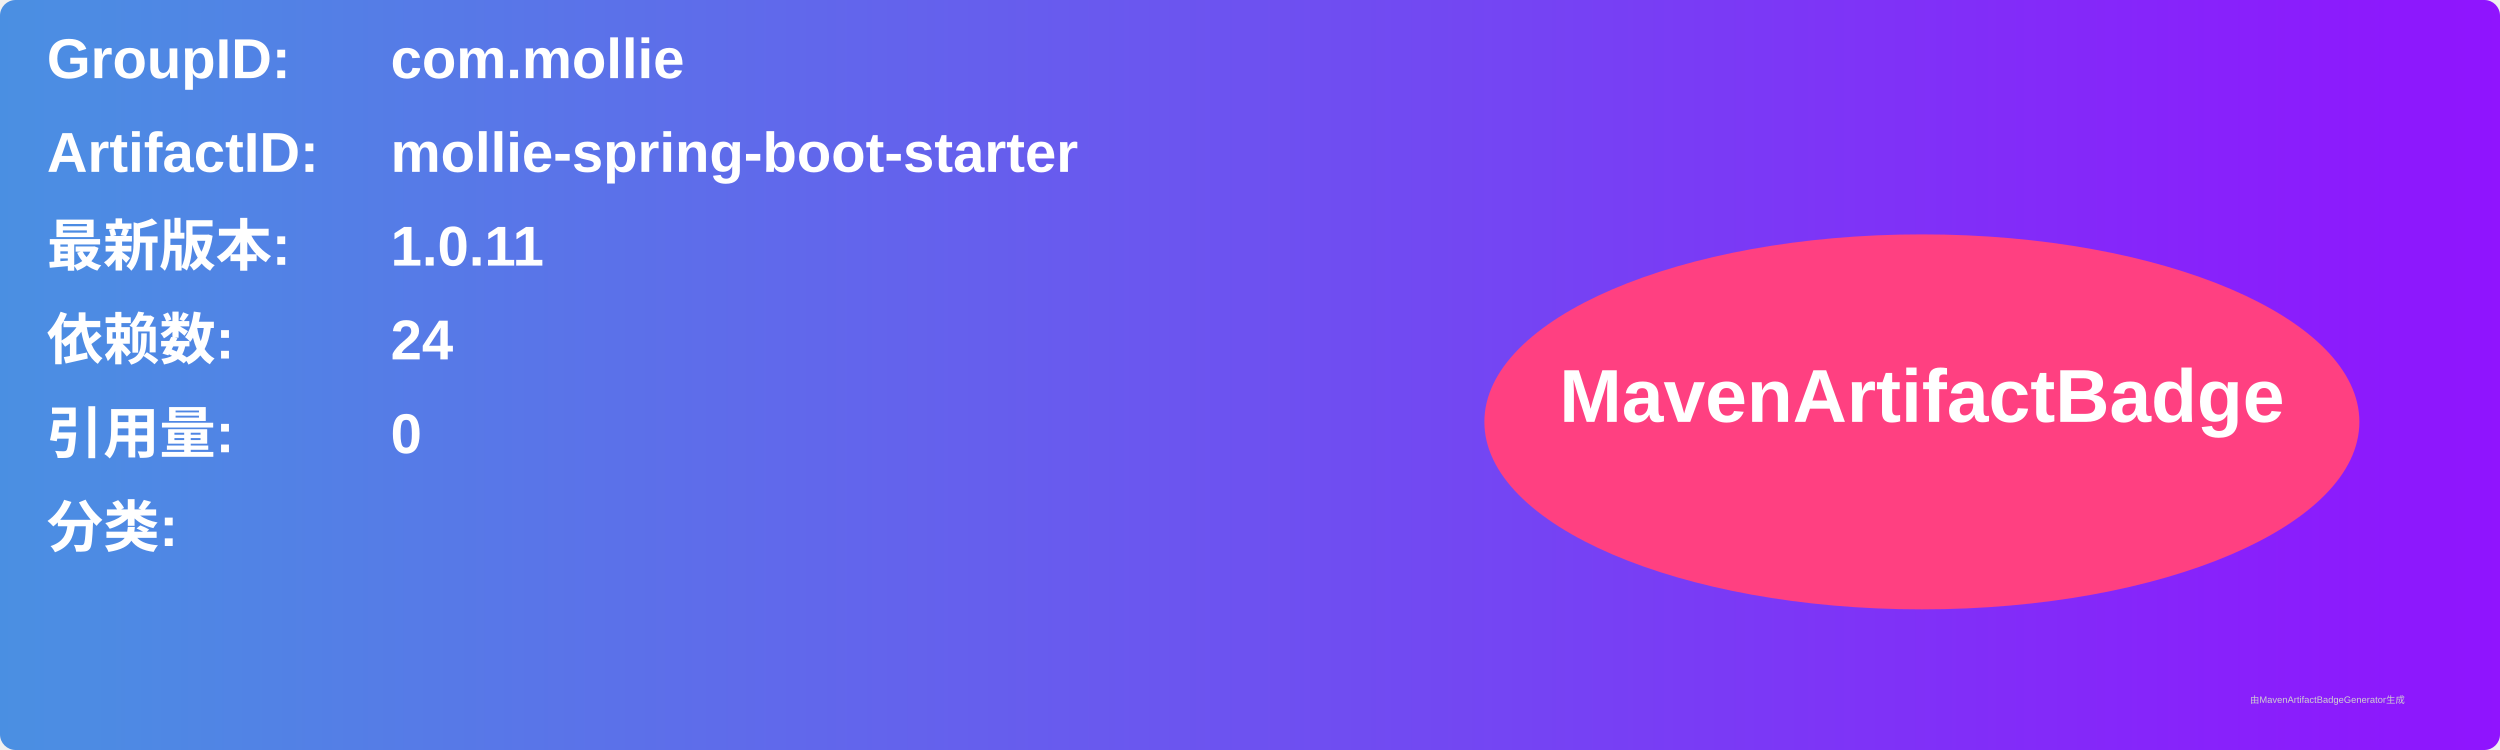
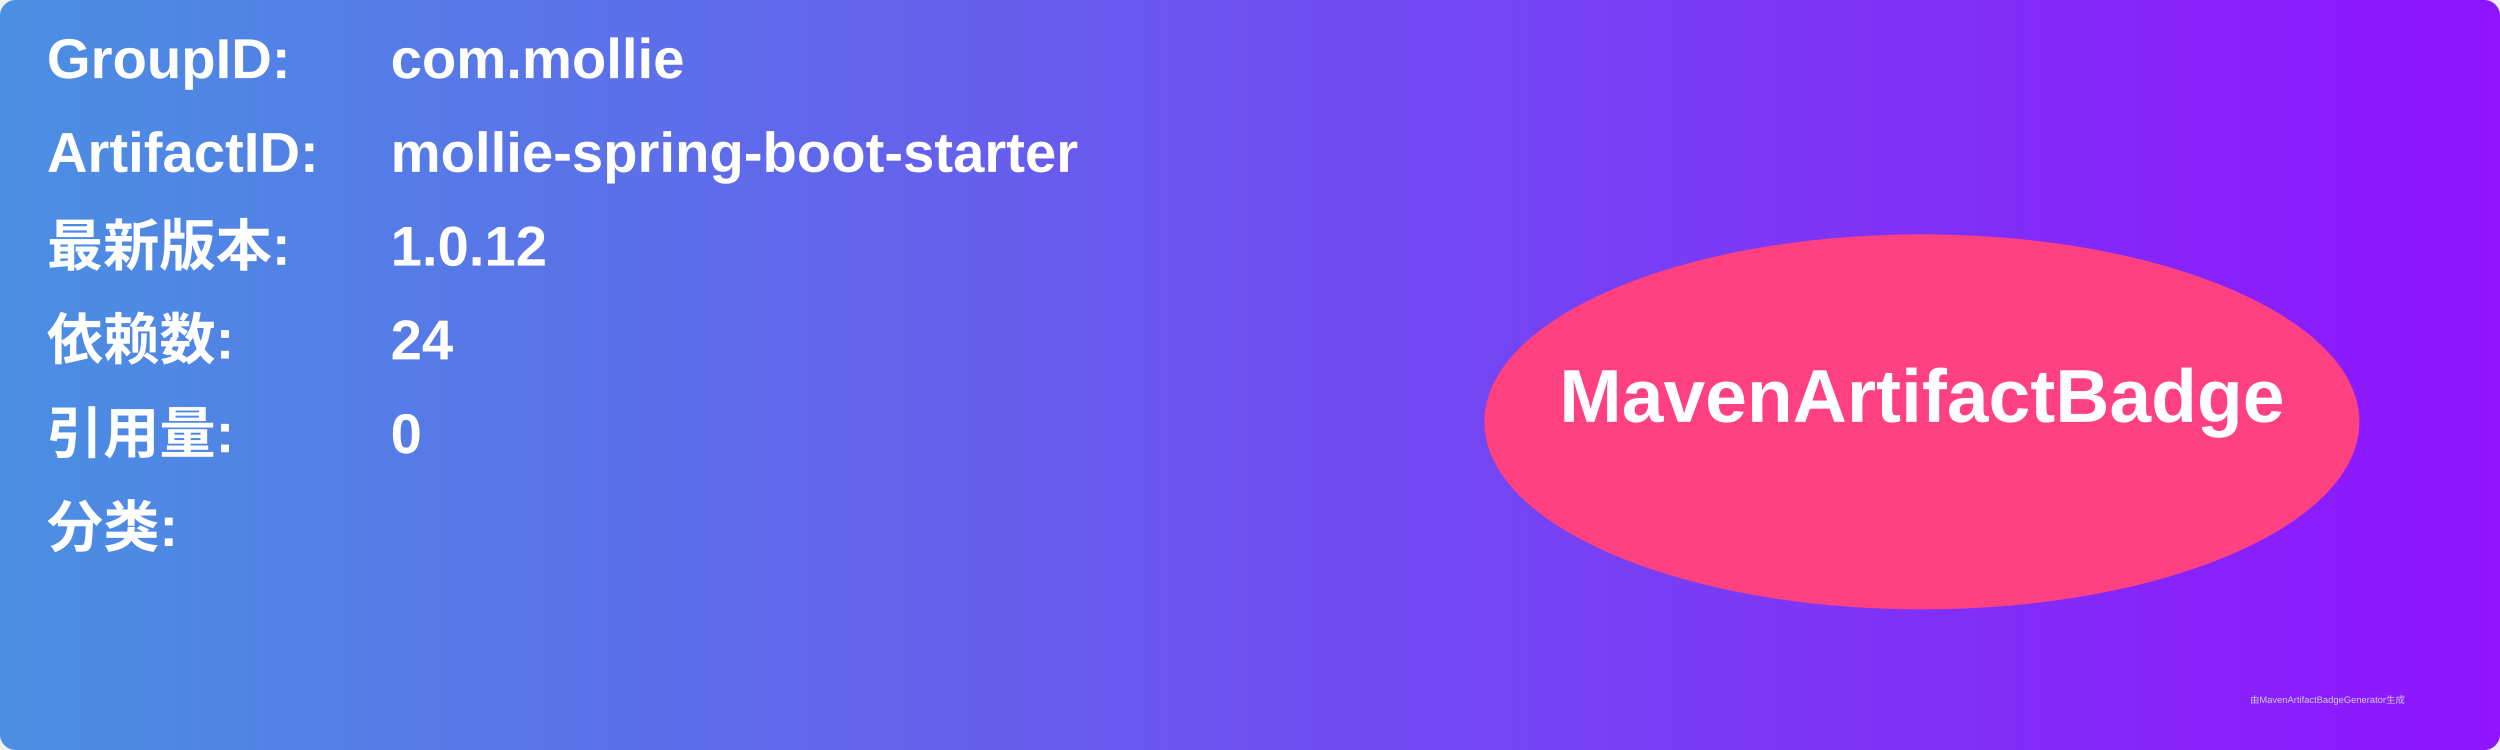
<svg xmlns="http://www.w3.org/2000/svg" width="800" height="240" viewBox="0 0 800 240">
  <linearGradient id="grad" x1="0%" y1="0%" x2="100%" y2="0%">
    <stop offset="0%" stop-color="#4a90e2" />
    <stop offset="100%" stop-color="#9013fe" />
  </linearGradient>
  <rect width="100%" height="100%" rx="5" ry="5" fill="url(#grad)" />
  <g transform="translate(15, 15)">
    <text x="0" y="10" font-family="Arial" font-size="18" fill="white" font-weight="bold" width="260">GroupID:</text>
    <text x="110" y="10" font-family="Arial" font-size="18" fill="white" font-weight="bold" width="460">com.mollie</text>
    <text x="0" y="40" font-family="Arial" font-size="18" fill="white" font-weight="bold" width="260">ArtifactID:</text>
    <text x="110" y="40" font-family="Arial" font-size="18" fill="white" font-weight="bold" width="460">mollie-spring-boot-starter</text>
    <text x="0" y="70" font-family="Arial" font-size="18" fill="white" font-weight="bold">最新版本:</text>
    <text x="110" y="70" font-family="Arial" font-size="18" fill="white" font-weight="bold">
-       <tspan font-weight="bold">1.0.11</tspan>
+       <tspan font-weight="bold">1.0.12</tspan>
    </text>
    <text x="0" y="100" font-family="Arial" font-size="18" fill="white" font-weight="bold">依赖数: </text>
    <text x="110" y="100" font-family="Arial" font-size="18" fill="white">
      <tspan font-weight="bold">24</tspan>
    </text>
    <text x="0" y="130" font-family="Arial" font-size="18" fill="white" font-weight="bold">引用量: </text>
    <text x="110" y="130" font-family="Arial" font-size="18" fill="white">
      <tspan font-weight="bold">0</tspan>
    </text>
    <text x="0" y="160" font-family="Arial" font-size="18" fill="white" font-weight="bold">分类:</text>
    <text x="10" y="190" font-family="Arial" font-size="10" fill="white">
      <tspan font-weight="bold" />
    </text>
    <ellipse cx="600" cy="120" rx="140" ry="60" fill="#ff4081" />
    <text x="600" y="120" text-anchor="middle" font-family="Arial" font-size="24" fill="white" font-weight="bold">MavenArtifactBadge</text>
  </g>
  <text x="720" y="225" font-family="Arial" font-size="3" fill="#d0d0d0">由MavenArtifactBadgeGenerator生成</text>
</svg>
